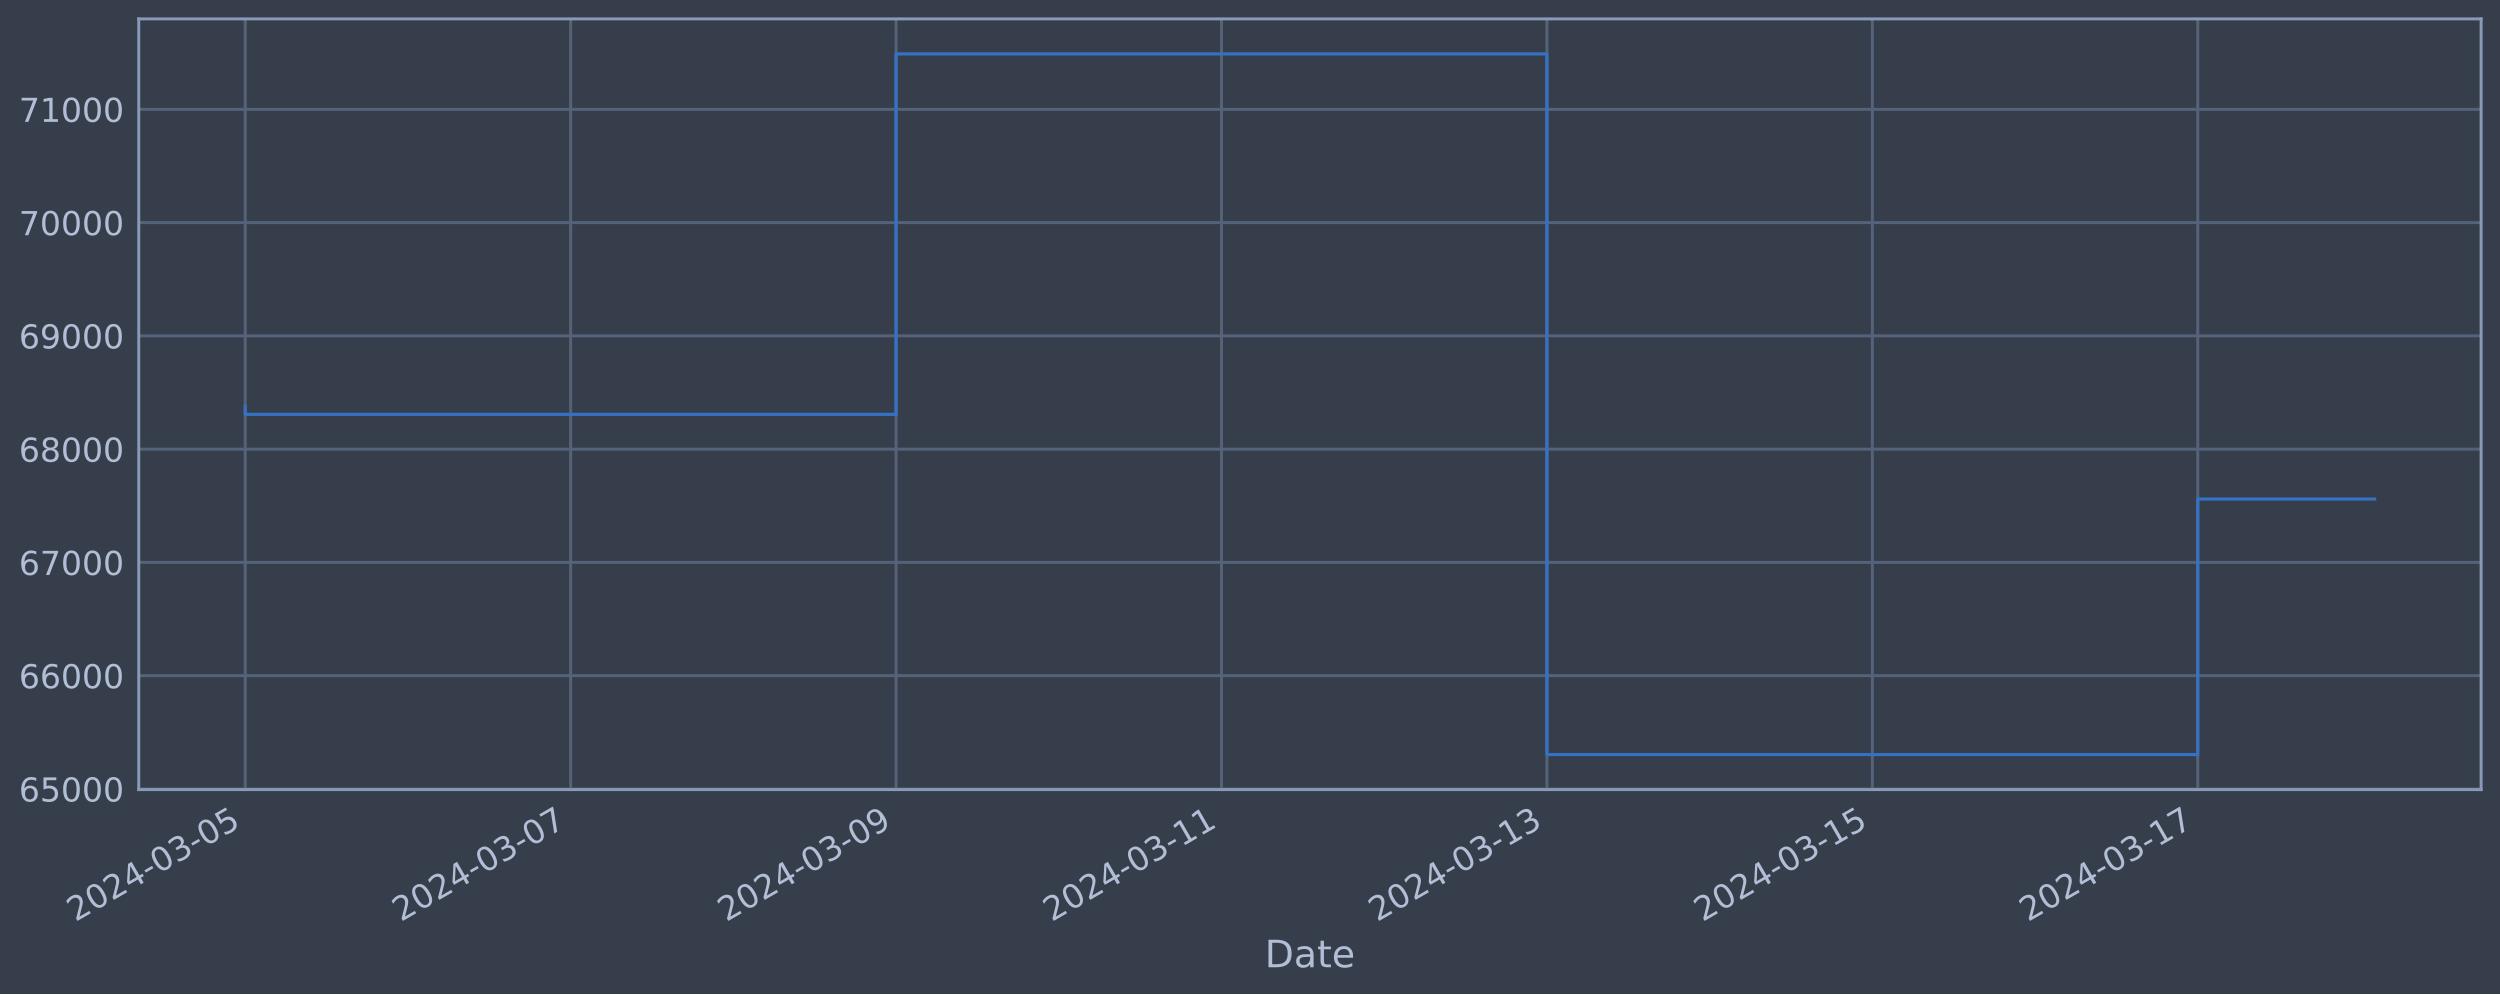
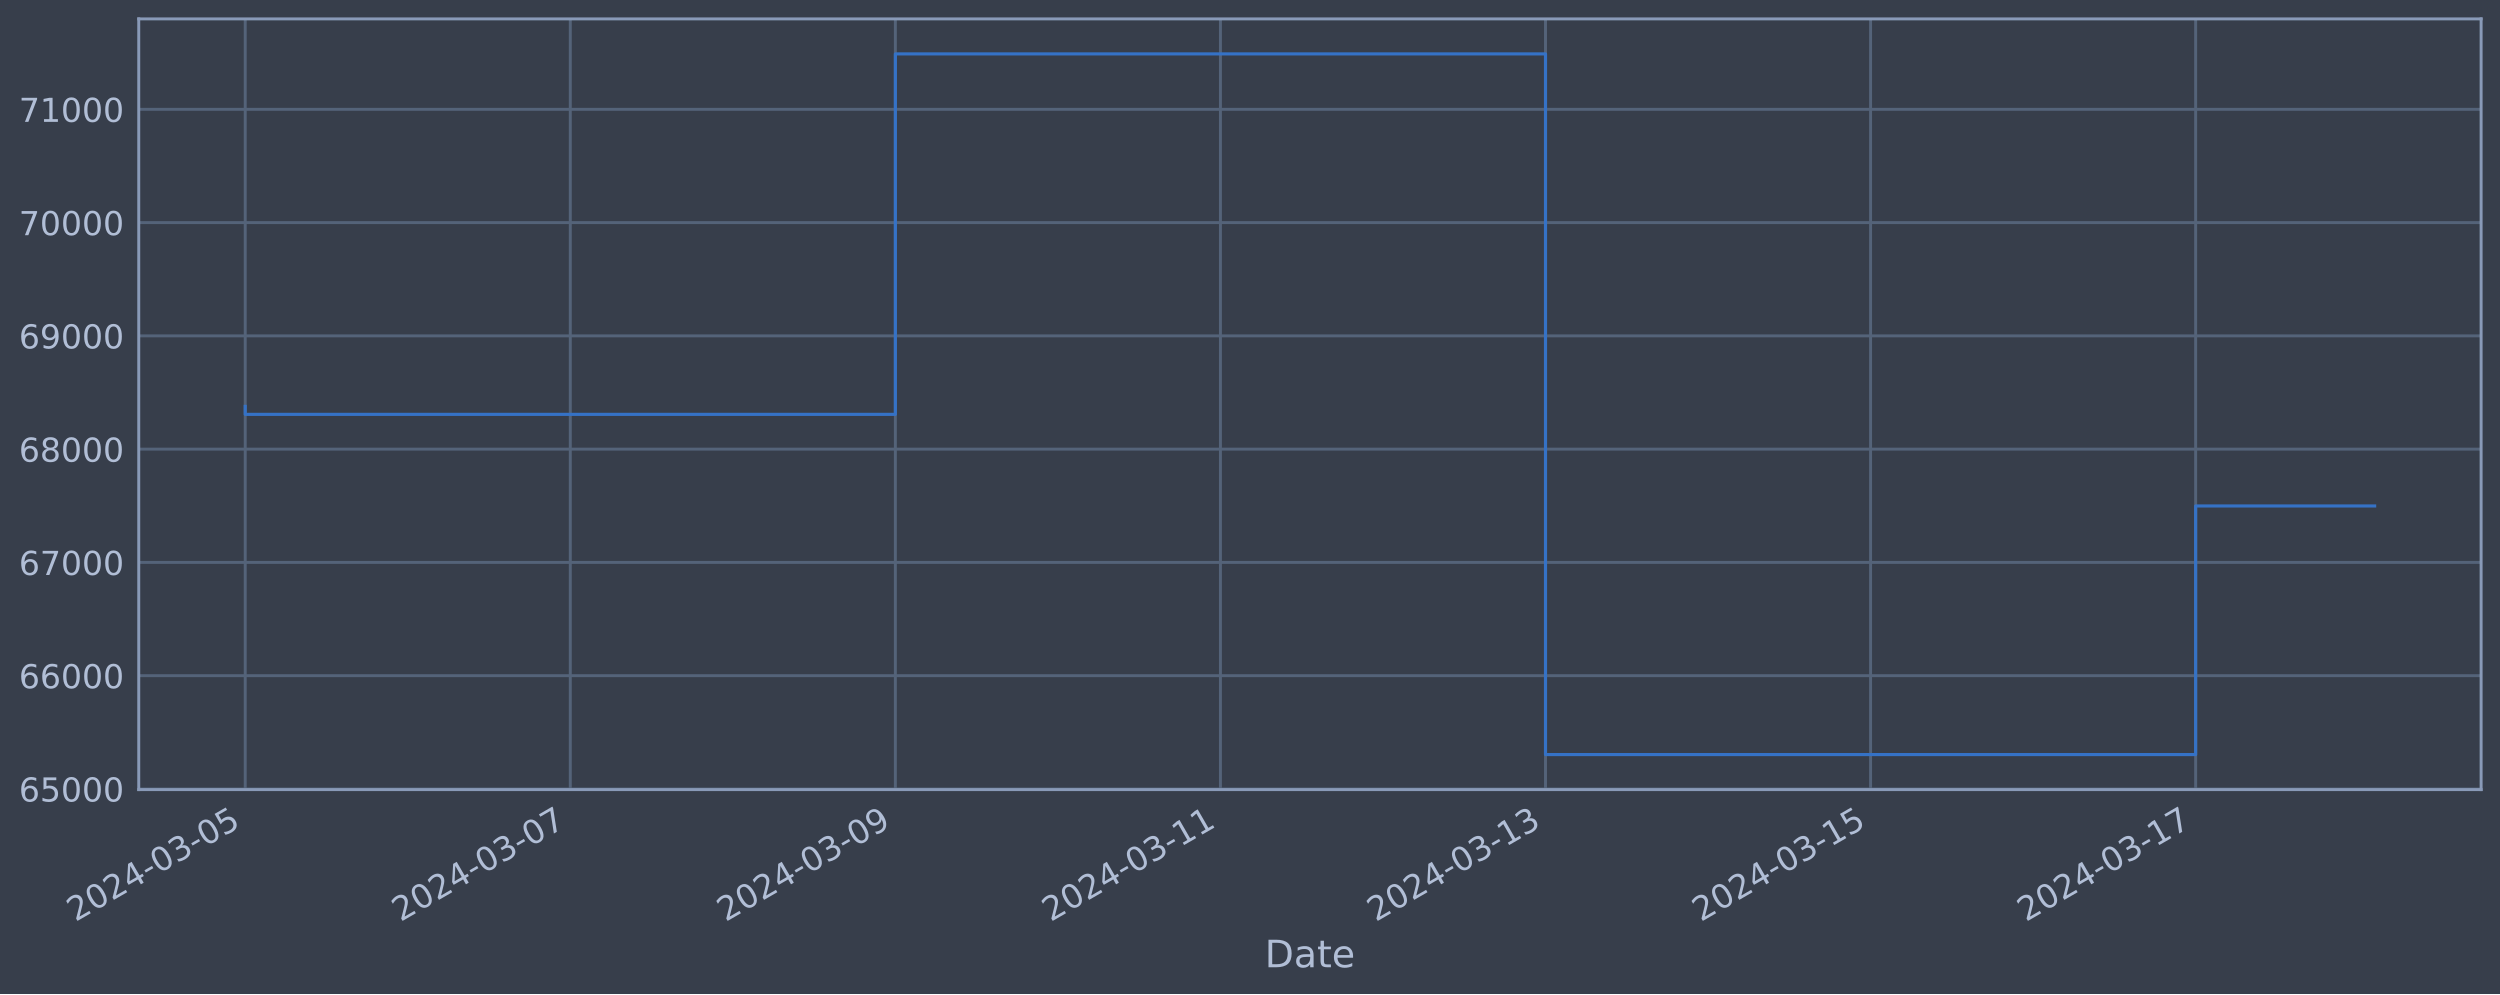
<svg xmlns="http://www.w3.org/2000/svg" xmlns:xlink="http://www.w3.org/1999/xlink" width="952.884pt" height="378.87pt" viewBox="0 0 952.884 378.87" version="1.1">
  <defs>
    <style type="text/css">*{stroke-linejoin: round; stroke-linecap: butt}</style>
  </defs>
  <g id="figure_1">
    <g id="patch_1">
      <path d="M 0 378.87  L 952.884 378.87  L 952.884 0  L 0 0  z " style="fill: #373e4b" />
    </g>
    <g id="axes_1">
      <g id="patch_2">
        <path d="M 52.884 300.96  L 945.684 300.96  L 945.684 7.2  L 52.884 7.2  z " style="fill: #373e4b" />
      </g>
      <g id="matplotlib.axis_1">
        <g id="xtick_1">
          <g id="line2d_1">
-             <path d="M 93.466 300.96  L 93.466 7.2  " clip-path="url(#pe5eeabbbc6)" style="fill: none; stroke: #546379; stroke-width: 1.12; stroke-linecap: square" />
+             <path d="M 93.466 300.96  L 93.466 7.2  " clip-path="url(#pbac041d663)" style="fill: none; stroke: #546379; stroke-width: 1.12; stroke-linecap: square" />
          </g>
          <g id="line2d_2" />
          <g id="text_1">
            <g style="fill: #b1bed6" transform="translate(28.74006 351.4642) rotate(-30) scale(0.126 -0.126)">
              <defs>
                <path id="DejaVuSans-32" d="M 1228 531  L 3431 531  L 3431 0  L 469 0  L 469 531  Q 828 903 1448 1529  Q 2069 2156 2228 2338  Q 2531 2678 2651 2914  Q 2772 3150 2772 3378  Q 2772 3750 2511 3984  Q 2250 4219 1831 4219  Q 1534 4219 1204 4116  Q 875 4013 500 3803  L 500 4441  Q 881 4594 1212 4672  Q 1544 4750 1819 4750  Q 2544 4750 2975 4387  Q 3406 4025 3406 3419  Q 3406 3131 3298 2873  Q 3191 2616 2906 2266  Q 2828 2175 2409 1742  Q 1991 1309 1228 531  z " transform="scale(0.015625)" />
                <path id="DejaVuSans-30" d="M 2034 4250  Q 1547 4250 1301 3770  Q 1056 3291 1056 2328  Q 1056 1369 1301 889  Q 1547 409 2034 409  Q 2525 409 2770 889  Q 3016 1369 3016 2328  Q 3016 3291 2770 3770  Q 2525 4250 2034 4250  z M 2034 4750  Q 2819 4750 3233 4129  Q 3647 3509 3647 2328  Q 3647 1150 3233 529  Q 2819 -91 2034 -91  Q 1250 -91 836 529  Q 422 1150 422 2328  Q 422 3509 836 4129  Q 1250 4750 2034 4750  z " transform="scale(0.015625)" />
                <path id="DejaVuSans-34" d="M 2419 4116  L 825 1625  L 2419 1625  L 2419 4116  z M 2253 4666  L 3047 4666  L 3047 1625  L 3713 1625  L 3713 1100  L 3047 1100  L 3047 0  L 2419 0  L 2419 1100  L 313 1100  L 313 1709  L 2253 4666  z " transform="scale(0.015625)" />
                <path id="DejaVuSans-2d" d="M 313 2009  L 1997 2009  L 1997 1497  L 313 1497  L 313 2009  z " transform="scale(0.015625)" />
                <path id="DejaVuSans-33" d="M 2597 2516  Q 3050 2419 3304 2112  Q 3559 1806 3559 1356  Q 3559 666 3084 287  Q 2609 -91 1734 -91  Q 1441 -91 1130 -33  Q 819 25 488 141  L 488 750  Q 750 597 1062 519  Q 1375 441 1716 441  Q 2309 441 2620 675  Q 2931 909 2931 1356  Q 2931 1769 2642 2001  Q 2353 2234 1838 2234  L 1294 2234  L 1294 2753  L 1863 2753  Q 2328 2753 2575 2939  Q 2822 3125 2822 3475  Q 2822 3834 2567 4026  Q 2313 4219 1838 4219  Q 1578 4219 1281 4162  Q 984 4106 628 3988  L 628 4550  Q 988 4650 1302 4700  Q 1616 4750 1894 4750  Q 2613 4750 3031 4423  Q 3450 4097 3450 3541  Q 3450 3153 3228 2886  Q 3006 2619 2597 2516  z " transform="scale(0.015625)" />
                <path id="DejaVuSans-35" d="M 691 4666  L 3169 4666  L 3169 4134  L 1269 4134  L 1269 2991  Q 1406 3038 1543 3061  Q 1681 3084 1819 3084  Q 2600 3084 3056 2656  Q 3513 2228 3513 1497  Q 3513 744 3044 326  Q 2575 -91 1722 -91  Q 1428 -91 1123 -41  Q 819 9 494 109  L 494 744  Q 775 591 1075 516  Q 1375 441 1709 441  Q 2250 441 2565 725  Q 2881 1009 2881 1497  Q 2881 1984 2565 2268  Q 2250 2553 1709 2553  Q 1456 2553 1204 2497  Q 953 2441 691 2322  L 691 4666  z " transform="scale(0.015625)" />
              </defs>
              <use xlink:href="#DejaVuSans-32" />
              <use xlink:href="#DejaVuSans-30" x="63.623" />
              <use xlink:href="#DejaVuSans-32" x="127.246" />
              <use xlink:href="#DejaVuSans-34" x="190.869" />
              <use xlink:href="#DejaVuSans-2d" x="254.492" />
              <use xlink:href="#DejaVuSans-30" x="290.576" />
              <use xlink:href="#DejaVuSans-33" x="354.199" />
              <use xlink:href="#DejaVuSans-2d" x="417.822" />
              <use xlink:href="#DejaVuSans-30" x="453.906" />
              <use xlink:href="#DejaVuSans-35" x="517.529" />
            </g>
          </g>
        </g>
        <g id="xtick_2">
          <g id="line2d_3">
-             <path d="M 217.503 300.96  L 217.503 7.2  " clip-path="url(#pe5eeabbbc6)" style="fill: none; stroke: #546379; stroke-width: 1.12; stroke-linecap: square" />
+             <path d="M 217.368 300.96  L 217.368 7.2  " clip-path="url(#pbac041d663)" style="fill: none; stroke: #546379; stroke-width: 1.12; stroke-linecap: square" />
          </g>
          <g id="line2d_4" />
          <g id="text_2">
-             <g style="fill: #b1bed6" transform="translate(152.7772 351.4642) rotate(-30) scale(0.126 -0.126)">
+             <g style="fill: #b1bed6" transform="translate(152.6423 351.4642) rotate(-30) scale(0.126 -0.126)">
              <defs>
                <path id="DejaVuSans-37" d="M 525 4666  L 3525 4666  L 3525 4397  L 1831 0  L 1172 0  L 2766 4134  L 525 4134  L 525 4666  z " transform="scale(0.015625)" />
              </defs>
              <use xlink:href="#DejaVuSans-32" />
              <use xlink:href="#DejaVuSans-30" x="63.623" />
              <use xlink:href="#DejaVuSans-32" x="127.246" />
              <use xlink:href="#DejaVuSans-34" x="190.869" />
              <use xlink:href="#DejaVuSans-2d" x="254.492" />
              <use xlink:href="#DejaVuSans-30" x="290.576" />
              <use xlink:href="#DejaVuSans-33" x="354.199" />
              <use xlink:href="#DejaVuSans-2d" x="417.822" />
              <use xlink:href="#DejaVuSans-30" x="453.906" />
              <use xlink:href="#DejaVuSans-37" x="517.529" />
            </g>
          </g>
        </g>
        <g id="xtick_3">
          <g id="line2d_5">
-             <path d="M 341.54 300.96  L 341.54 7.2  " clip-path="url(#pe5eeabbbc6)" style="fill: none; stroke: #546379; stroke-width: 1.12; stroke-linecap: square" />
+             <path d="M 341.27 300.96  L 341.27 7.2  " clip-path="url(#pbac041d663)" style="fill: none; stroke: #546379; stroke-width: 1.12; stroke-linecap: square" />
          </g>
          <g id="line2d_6" />
          <g id="text_3">
-             <g style="fill: #b1bed6" transform="translate(276.8143 351.4642) rotate(-30) scale(0.126 -0.126)">
+             <g style="fill: #b1bed6" transform="translate(276.5445 351.4642) rotate(-30) scale(0.126 -0.126)">
              <defs>
                <path id="DejaVuSans-39" d="M 703 97  L 703 672  Q 941 559 1184 500  Q 1428 441 1663 441  Q 2288 441 2617 861  Q 2947 1281 2994 2138  Q 2813 1869 2534 1725  Q 2256 1581 1919 1581  Q 1219 1581 811 2004  Q 403 2428 403 3163  Q 403 3881 828 4315  Q 1253 4750 1959 4750  Q 2769 4750 3195 4129  Q 3622 3509 3622 2328  Q 3622 1225 3098 567  Q 2575 -91 1691 -91  Q 1453 -91 1209 -44  Q 966 3 703 97  z M 1959 2075  Q 2384 2075 2632 2365  Q 2881 2656 2881 3163  Q 2881 3666 2632 3958  Q 2384 4250 1959 4250  Q 1534 4250 1286 3958  Q 1038 3666 1038 3163  Q 1038 2656 1286 2365  Q 1534 2075 1959 2075  z " transform="scale(0.015625)" />
              </defs>
              <use xlink:href="#DejaVuSans-32" />
              <use xlink:href="#DejaVuSans-30" x="63.623" />
              <use xlink:href="#DejaVuSans-32" x="127.246" />
              <use xlink:href="#DejaVuSans-34" x="190.869" />
              <use xlink:href="#DejaVuSans-2d" x="254.492" />
              <use xlink:href="#DejaVuSans-30" x="290.576" />
              <use xlink:href="#DejaVuSans-33" x="354.199" />
              <use xlink:href="#DejaVuSans-2d" x="417.822" />
              <use xlink:href="#DejaVuSans-30" x="453.906" />
              <use xlink:href="#DejaVuSans-39" x="517.529" />
            </g>
          </g>
        </g>
        <g id="xtick_4">
          <g id="line2d_7">
-             <path d="M 465.577 300.96  L 465.577 7.2  " clip-path="url(#pe5eeabbbc6)" style="fill: none; stroke: #546379; stroke-width: 1.12; stroke-linecap: square" />
+             <path d="M 465.172 300.96  L 465.172 7.2  " clip-path="url(#pbac041d663)" style="fill: none; stroke: #546379; stroke-width: 1.12; stroke-linecap: square" />
          </g>
          <g id="line2d_8" />
          <g id="text_4">
-             <g style="fill: #b1bed6" transform="translate(400.8514 351.4642) rotate(-30) scale(0.126 -0.126)">
+             <g style="fill: #b1bed6" transform="translate(400.4468 351.4642) rotate(-30) scale(0.126 -0.126)">
              <defs>
                <path id="DejaVuSans-31" d="M 794 531  L 1825 531  L 1825 4091  L 703 3866  L 703 4441  L 1819 4666  L 2450 4666  L 2450 531  L 3481 531  L 3481 0  L 794 0  L 794 531  z " transform="scale(0.015625)" />
              </defs>
              <use xlink:href="#DejaVuSans-32" />
              <use xlink:href="#DejaVuSans-30" x="63.623" />
              <use xlink:href="#DejaVuSans-32" x="127.246" />
              <use xlink:href="#DejaVuSans-34" x="190.869" />
              <use xlink:href="#DejaVuSans-2d" x="254.492" />
              <use xlink:href="#DejaVuSans-30" x="290.576" />
              <use xlink:href="#DejaVuSans-33" x="354.199" />
              <use xlink:href="#DejaVuSans-2d" x="417.822" />
              <use xlink:href="#DejaVuSans-31" x="453.906" />
              <use xlink:href="#DejaVuSans-31" x="517.529" />
            </g>
          </g>
        </g>
        <g id="xtick_5">
          <g id="line2d_9">
-             <path d="M 589.614 300.96  L 589.614 7.2  " clip-path="url(#pe5eeabbbc6)" style="fill: none; stroke: #546379; stroke-width: 1.12; stroke-linecap: square" />
+             <path d="M 589.075 300.96  L 589.075 7.2  " clip-path="url(#pbac041d663)" style="fill: none; stroke: #546379; stroke-width: 1.12; stroke-linecap: square" />
          </g>
          <g id="line2d_10" />
          <g id="text_5">
-             <g style="fill: #b1bed6" transform="translate(524.8886 351.4642) rotate(-30) scale(0.126 -0.126)">
+             <g style="fill: #b1bed6" transform="translate(524.349 351.4642) rotate(-30) scale(0.126 -0.126)">
              <use xlink:href="#DejaVuSans-32" />
              <use xlink:href="#DejaVuSans-30" x="63.623" />
              <use xlink:href="#DejaVuSans-32" x="127.246" />
              <use xlink:href="#DejaVuSans-34" x="190.869" />
              <use xlink:href="#DejaVuSans-2d" x="254.492" />
              <use xlink:href="#DejaVuSans-30" x="290.576" />
              <use xlink:href="#DejaVuSans-33" x="354.199" />
              <use xlink:href="#DejaVuSans-2d" x="417.822" />
              <use xlink:href="#DejaVuSans-31" x="453.906" />
              <use xlink:href="#DejaVuSans-33" x="517.529" />
            </g>
          </g>
        </g>
        <g id="xtick_6">
          <g id="line2d_11">
-             <path d="M 713.651 300.96  L 713.651 7.2  " clip-path="url(#pe5eeabbbc6)" style="fill: none; stroke: #546379; stroke-width: 1.12; stroke-linecap: square" />
+             <path d="M 712.977 300.96  L 712.977 7.2  " clip-path="url(#pbac041d663)" style="fill: none; stroke: #546379; stroke-width: 1.12; stroke-linecap: square" />
          </g>
          <g id="line2d_12" />
          <g id="text_6">
-             <g style="fill: #b1bed6" transform="translate(648.9257 351.4642) rotate(-30) scale(0.126 -0.126)">
+             <g style="fill: #b1bed6" transform="translate(648.2512 351.4642) rotate(-30) scale(0.126 -0.126)">
              <use xlink:href="#DejaVuSans-32" />
              <use xlink:href="#DejaVuSans-30" x="63.623" />
              <use xlink:href="#DejaVuSans-32" x="127.246" />
              <use xlink:href="#DejaVuSans-34" x="190.869" />
              <use xlink:href="#DejaVuSans-2d" x="254.492" />
              <use xlink:href="#DejaVuSans-30" x="290.576" />
              <use xlink:href="#DejaVuSans-33" x="354.199" />
              <use xlink:href="#DejaVuSans-2d" x="417.822" />
              <use xlink:href="#DejaVuSans-31" x="453.906" />
              <use xlink:href="#DejaVuSans-35" x="517.529" />
            </g>
          </g>
        </g>
        <g id="xtick_7">
          <g id="line2d_13">
-             <path d="M 837.688 300.96  L 837.688 7.2  " clip-path="url(#pe5eeabbbc6)" style="fill: none; stroke: #546379; stroke-width: 1.12; stroke-linecap: square" />
+             <path d="M 836.879 300.96  L 836.879 7.2  " clip-path="url(#pbac041d663)" style="fill: none; stroke: #546379; stroke-width: 1.12; stroke-linecap: square" />
          </g>
          <g id="line2d_14" />
          <g id="text_7">
-             <g style="fill: #b1bed6" transform="translate(772.9628 351.4642) rotate(-30) scale(0.126 -0.126)">
+             <g style="fill: #b1bed6" transform="translate(772.1535 351.4642) rotate(-30) scale(0.126 -0.126)">
              <use xlink:href="#DejaVuSans-32" />
              <use xlink:href="#DejaVuSans-30" x="63.623" />
              <use xlink:href="#DejaVuSans-32" x="127.246" />
              <use xlink:href="#DejaVuSans-34" x="190.869" />
              <use xlink:href="#DejaVuSans-2d" x="254.492" />
              <use xlink:href="#DejaVuSans-30" x="290.576" />
              <use xlink:href="#DejaVuSans-33" x="354.199" />
              <use xlink:href="#DejaVuSans-2d" x="417.822" />
              <use xlink:href="#DejaVuSans-31" x="453.906" />
              <use xlink:href="#DejaVuSans-37" x="517.529" />
            </g>
          </g>
        </g>
        <g id="text_8">
          <g style="fill: #b1bed6" transform="translate(482.0746 368.6753) scale(0.144 -0.144)">
            <defs>
              <path id="DejaVuSans-44" d="M 1259 4147  L 1259 519  L 2022 519  Q 2988 519 3436 956  Q 3884 1394 3884 2338  Q 3884 3275 3436 3711  Q 2988 4147 2022 4147  L 1259 4147  z M 628 4666  L 1925 4666  Q 3281 4666 3915 4102  Q 4550 3538 4550 2338  Q 4550 1131 3912 565  Q 3275 0 1925 0  L 628 0  L 628 4666  z " transform="scale(0.015625)" />
              <path id="DejaVuSans-61" d="M 2194 1759  Q 1497 1759 1228 1600  Q 959 1441 959 1056  Q 959 750 1161 570  Q 1363 391 1709 391  Q 2188 391 2477 730  Q 2766 1069 2766 1631  L 2766 1759  L 2194 1759  z M 3341 1997  L 3341 0  L 2766 0  L 2766 531  Q 2569 213 2275 61  Q 1981 -91 1556 -91  Q 1019 -91 701 211  Q 384 513 384 1019  Q 384 1609 779 1909  Q 1175 2209 1959 2209  L 2766 2209  L 2766 2266  Q 2766 2663 2505 2880  Q 2244 3097 1772 3097  Q 1472 3097 1187 3025  Q 903 2953 641 2809  L 641 3341  Q 956 3463 1253 3523  Q 1550 3584 1831 3584  Q 2591 3584 2966 3190  Q 3341 2797 3341 1997  z " transform="scale(0.015625)" />
              <path id="DejaVuSans-74" d="M 1172 4494  L 1172 3500  L 2356 3500  L 2356 3053  L 1172 3053  L 1172 1153  Q 1172 725 1289 603  Q 1406 481 1766 481  L 2356 481  L 2356 0  L 1766 0  Q 1100 0 847 248  Q 594 497 594 1153  L 594 3053  L 172 3053  L 172 3500  L 594 3500  L 594 4494  L 1172 4494  z " transform="scale(0.015625)" />
              <path id="DejaVuSans-65" d="M 3597 1894  L 3597 1613  L 953 1613  Q 991 1019 1311 708  Q 1631 397 2203 397  Q 2534 397 2845 478  Q 3156 559 3463 722  L 3463 178  Q 3153 47 2828 -22  Q 2503 -91 2169 -91  Q 1331 -91 842 396  Q 353 884 353 1716  Q 353 2575 817 3079  Q 1281 3584 2069 3584  Q 2775 3584 3186 3129  Q 3597 2675 3597 1894  z M 3022 2063  Q 3016 2534 2758 2815  Q 2500 3097 2075 3097  Q 1594 3097 1305 2825  Q 1016 2553 972 2059  L 3022 2063  z " transform="scale(0.015625)" />
            </defs>
            <use xlink:href="#DejaVuSans-44" />
            <use xlink:href="#DejaVuSans-61" x="77.002" />
            <use xlink:href="#DejaVuSans-74" x="138.281" />
            <use xlink:href="#DejaVuSans-65" x="177.49" />
          </g>
        </g>
      </g>
      <g id="matplotlib.axis_2">
        <g id="ytick_1">
          <g id="line2d_15">
-             <path d="M 52.884 300.718  L 945.684 300.718  " clip-path="url(#pe5eeabbbc6)" style="fill: none; stroke: #546379; stroke-width: 1.12; stroke-linecap: square" />
+             <path d="M 52.884 300.718  L 945.684 300.718  " clip-path="url(#pbac041d663)" style="fill: none; stroke: #546379; stroke-width: 1.12; stroke-linecap: square" />
          </g>
          <g id="line2d_16" />
          <g id="text_9">
            <g style="fill: #b1bed6" transform="translate(7.2 305.5049) scale(0.126 -0.126)">
              <defs>
                <path id="DejaVuSans-36" d="M 2113 2584  Q 1688 2584 1439 2293  Q 1191 2003 1191 1497  Q 1191 994 1439 701  Q 1688 409 2113 409  Q 2538 409 2786 701  Q 3034 994 3034 1497  Q 3034 2003 2786 2293  Q 2538 2584 2113 2584  z M 3366 4563  L 3366 3988  Q 3128 4100 2886 4159  Q 2644 4219 2406 4219  Q 1781 4219 1451 3797  Q 1122 3375 1075 2522  Q 1259 2794 1537 2939  Q 1816 3084 2150 3084  Q 2853 3084 3261 2657  Q 3669 2231 3669 1497  Q 3669 778 3244 343  Q 2819 -91 2113 -91  Q 1303 -91 875 529  Q 447 1150 447 2328  Q 447 3434 972 4092  Q 1497 4750 2381 4750  Q 2619 4750 2861 4703  Q 3103 4656 3366 4563  z " transform="scale(0.015625)" />
              </defs>
              <use xlink:href="#DejaVuSans-36" />
              <use xlink:href="#DejaVuSans-35" x="63.623" />
              <use xlink:href="#DejaVuSans-30" x="127.246" />
              <use xlink:href="#DejaVuSans-30" x="190.869" />
              <use xlink:href="#DejaVuSans-30" x="254.492" />
            </g>
          </g>
        </g>
        <g id="ytick_2">
          <g id="line2d_17">
-             <path d="M 52.884 257.544  L 945.684 257.544  " clip-path="url(#pe5eeabbbc6)" style="fill: none; stroke: #546379; stroke-width: 1.12; stroke-linecap: square" />
+             <path d="M 52.884 257.544  L 945.684 257.544  " clip-path="url(#pbac041d663)" style="fill: none; stroke: #546379; stroke-width: 1.12; stroke-linecap: square" />
          </g>
          <g id="line2d_18" />
          <g id="text_10">
            <g style="fill: #b1bed6" transform="translate(7.2 262.331) scale(0.126 -0.126)">
              <use xlink:href="#DejaVuSans-36" />
              <use xlink:href="#DejaVuSans-36" x="63.623" />
              <use xlink:href="#DejaVuSans-30" x="127.246" />
              <use xlink:href="#DejaVuSans-30" x="190.869" />
              <use xlink:href="#DejaVuSans-30" x="254.492" />
            </g>
          </g>
        </g>
        <g id="ytick_3">
          <g id="line2d_19">
-             <path d="M 52.884 214.37  L 945.684 214.37  " clip-path="url(#pe5eeabbbc6)" style="fill: none; stroke: #546379; stroke-width: 1.12; stroke-linecap: square" />
+             <path d="M 52.884 214.37  L 945.684 214.37  " clip-path="url(#pbac041d663)" style="fill: none; stroke: #546379; stroke-width: 1.12; stroke-linecap: square" />
          </g>
          <g id="line2d_20" />
          <g id="text_11">
            <g style="fill: #b1bed6" transform="translate(7.2 219.157) scale(0.126 -0.126)">
              <use xlink:href="#DejaVuSans-36" />
              <use xlink:href="#DejaVuSans-37" x="63.623" />
              <use xlink:href="#DejaVuSans-30" x="127.246" />
              <use xlink:href="#DejaVuSans-30" x="190.869" />
              <use xlink:href="#DejaVuSans-30" x="254.492" />
            </g>
          </g>
        </g>
        <g id="ytick_4">
          <g id="line2d_21">
-             <path d="M 52.884 171.196  L 945.684 171.196  " clip-path="url(#pe5eeabbbc6)" style="fill: none; stroke: #546379; stroke-width: 1.12; stroke-linecap: square" />
+             <path d="M 52.884 171.196  L 945.684 171.196  " clip-path="url(#pbac041d663)" style="fill: none; stroke: #546379; stroke-width: 1.12; stroke-linecap: square" />
          </g>
          <g id="line2d_22" />
          <g id="text_12">
            <g style="fill: #b1bed6" transform="translate(7.2 175.9831) scale(0.126 -0.126)">
              <defs>
                <path id="DejaVuSans-38" d="M 2034 2216  Q 1584 2216 1326 1975  Q 1069 1734 1069 1313  Q 1069 891 1326 650  Q 1584 409 2034 409  Q 2484 409 2743 651  Q 3003 894 3003 1313  Q 3003 1734 2745 1975  Q 2488 2216 2034 2216  z M 1403 2484  Q 997 2584 770 2862  Q 544 3141 544 3541  Q 544 4100 942 4425  Q 1341 4750 2034 4750  Q 2731 4750 3128 4425  Q 3525 4100 3525 3541  Q 3525 3141 3298 2862  Q 3072 2584 2669 2484  Q 3125 2378 3379 2068  Q 3634 1759 3634 1313  Q 3634 634 3220 271  Q 2806 -91 2034 -91  Q 1263 -91 848 271  Q 434 634 434 1313  Q 434 1759 690 2068  Q 947 2378 1403 2484  z M 1172 3481  Q 1172 3119 1398 2916  Q 1625 2713 2034 2713  Q 2441 2713 2670 2916  Q 2900 3119 2900 3481  Q 2900 3844 2670 4047  Q 2441 4250 2034 4250  Q 1625 4250 1398 4047  Q 1172 3844 1172 3481  z " transform="scale(0.015625)" />
              </defs>
              <use xlink:href="#DejaVuSans-36" />
              <use xlink:href="#DejaVuSans-38" x="63.623" />
              <use xlink:href="#DejaVuSans-30" x="127.246" />
              <use xlink:href="#DejaVuSans-30" x="190.869" />
              <use xlink:href="#DejaVuSans-30" x="254.492" />
            </g>
          </g>
        </g>
        <g id="ytick_5">
          <g id="line2d_23">
-             <path d="M 52.884 128.022  L 945.684 128.022  " clip-path="url(#pe5eeabbbc6)" style="fill: none; stroke: #546379; stroke-width: 1.12; stroke-linecap: square" />
+             <path d="M 52.884 128.022  L 945.684 128.022  " clip-path="url(#pbac041d663)" style="fill: none; stroke: #546379; stroke-width: 1.12; stroke-linecap: square" />
          </g>
          <g id="line2d_24" />
          <g id="text_13">
            <g style="fill: #b1bed6" transform="translate(7.2 132.8092) scale(0.126 -0.126)">
              <use xlink:href="#DejaVuSans-36" />
              <use xlink:href="#DejaVuSans-39" x="63.623" />
              <use xlink:href="#DejaVuSans-30" x="127.246" />
              <use xlink:href="#DejaVuSans-30" x="190.869" />
              <use xlink:href="#DejaVuSans-30" x="254.492" />
            </g>
          </g>
        </g>
        <g id="ytick_6">
          <g id="line2d_25">
-             <path d="M 52.884 84.848  L 945.684 84.848  " clip-path="url(#pe5eeabbbc6)" style="fill: none; stroke: #546379; stroke-width: 1.12; stroke-linecap: square" />
+             <path d="M 52.884 84.848  L 945.684 84.848  " clip-path="url(#pbac041d663)" style="fill: none; stroke: #546379; stroke-width: 1.12; stroke-linecap: square" />
          </g>
          <g id="line2d_26" />
          <g id="text_14">
            <g style="fill: #b1bed6" transform="translate(7.2 89.63523) scale(0.126 -0.126)">
              <use xlink:href="#DejaVuSans-37" />
              <use xlink:href="#DejaVuSans-30" x="63.623" />
              <use xlink:href="#DejaVuSans-30" x="127.246" />
              <use xlink:href="#DejaVuSans-30" x="190.869" />
              <use xlink:href="#DejaVuSans-30" x="254.492" />
            </g>
          </g>
        </g>
        <g id="ytick_7">
          <g id="line2d_27">
-             <path d="M 52.884 41.674  L 945.684 41.674  " clip-path="url(#pe5eeabbbc6)" style="fill: none; stroke: #546379; stroke-width: 1.12; stroke-linecap: square" />
+             <path d="M 52.884 41.674  L 945.684 41.674  " clip-path="url(#pbac041d663)" style="fill: none; stroke: #546379; stroke-width: 1.12; stroke-linecap: square" />
          </g>
          <g id="line2d_28" />
          <g id="text_15">
            <g style="fill: #b1bed6" transform="translate(7.2 46.4613) scale(0.126 -0.126)">
              <use xlink:href="#DejaVuSans-37" />
              <use xlink:href="#DejaVuSans-31" x="63.623" />
              <use xlink:href="#DejaVuSans-30" x="127.246" />
              <use xlink:href="#DejaVuSans-30" x="190.869" />
              <use xlink:href="#DejaVuSans-30" x="254.492" />
            </g>
          </g>
        </g>
      </g>
      <g id="line2d_29">
-         <path d="M 93.466 154.891  L 93.466 157.946  L 341.54 157.946  L 341.54 20.553  L 589.614 20.553  L 589.614 287.607  L 837.688 287.607  L 837.688 190.203  L 905.102 190.203  " clip-path="url(#pe5eeabbbc6)" style="fill: none; stroke: #3572c6; stroke-width: 1.2; stroke-linecap: square" />
+         <path d="M 93.466 154.891  L 93.466 157.946  L 341.27 157.946  L 341.27 20.553  L 589.075 20.553  L 589.075 287.607  L 836.879 287.607  L 836.879 192.853  L 905.102 192.853  " clip-path="url(#pbac041d663)" style="fill: none; stroke: #3572c6; stroke-width: 1.2; stroke-linecap: square" />
      </g>
      <g id="patch_3">
        <path d="M 52.884 300.96  L 52.884 7.2  " style="fill: none; stroke: #899ab8; stroke-width: 1.12; stroke-linejoin: miter; stroke-linecap: square" />
      </g>
      <g id="patch_4">
        <path d="M 945.684 300.96  L 945.684 7.2  " style="fill: none; stroke: #899ab8; stroke-width: 1.12; stroke-linejoin: miter; stroke-linecap: square" />
      </g>
      <g id="patch_5">
        <path d="M 52.884 300.96  L 945.684 300.96  " style="fill: none; stroke: #899ab8; stroke-width: 1.12; stroke-linejoin: miter; stroke-linecap: square" />
      </g>
      <g id="patch_6">
        <path d="M 52.884 7.2  L 945.684 7.2  " style="fill: none; stroke: #899ab8; stroke-width: 1.12; stroke-linejoin: miter; stroke-linecap: square" />
      </g>
    </g>
  </g>
  <defs>
-     <clipPath id="pe5eeabbbc6">
+     <clipPath id="pbac041d663">
      <rect x="52.884" y="7.2" width="892.8" height="293.76" />
    </clipPath>
  </defs>
</svg>
